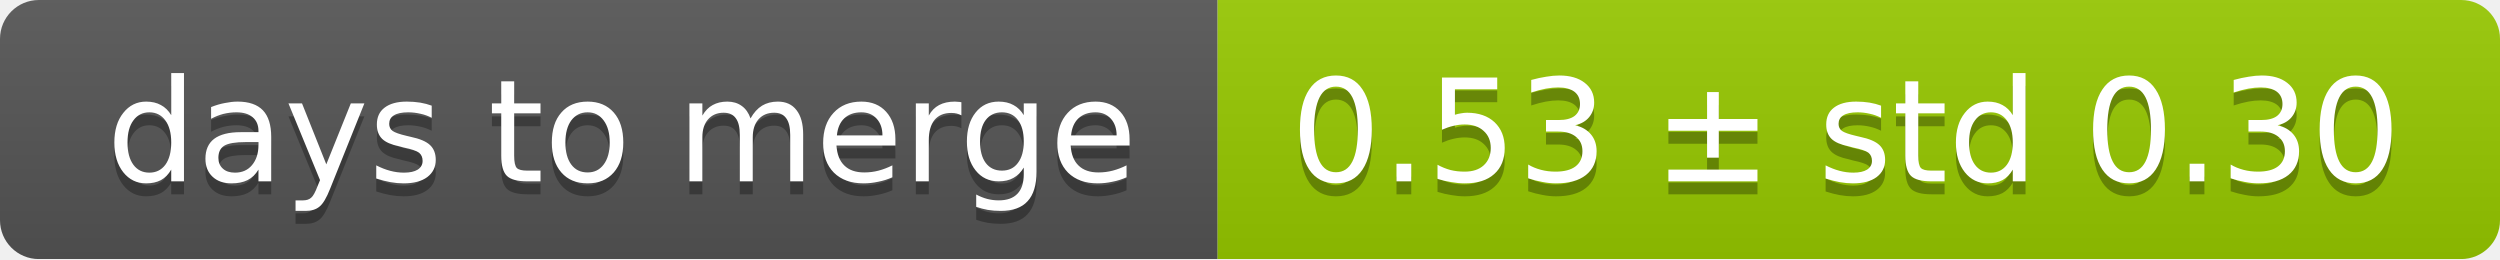
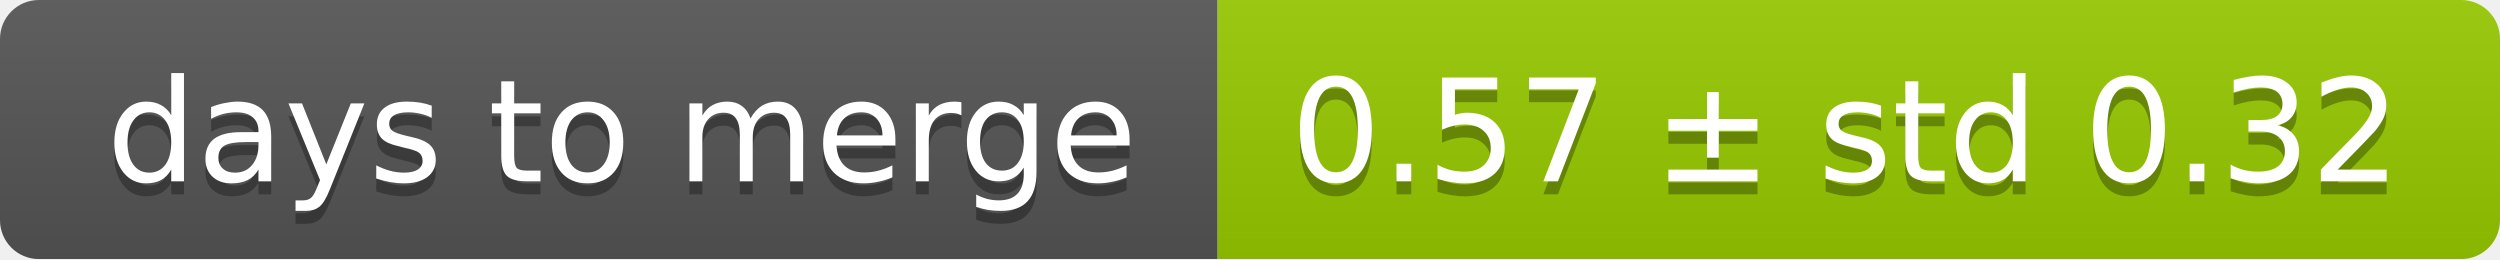
<svg xmlns="http://www.w3.org/2000/svg" width="193" height="20">
  <linearGradient id="smooth" x2="0" y2="100%">
    <stop offset="0" stop-color="#bbb" stop-opacity=".1" />
    <stop offset="1" stop-opacity=".1" />
  </linearGradient>
  <mask id="round">
    <rect width="193" height="20" rx="3" fill="#fff" />
  </mask>
  <g mask="url(#round)">
    <rect width="94" height="20" fill="#555" />
    <rect x="94" width="99" height="20" fill="#97ca00" />
    <rect width="193" height="20" fill="url(#smooth)" />
  </g>
  <g fill="#fff" text-anchor="middle" font-family="DejaVu Sans,Verdana,Geneva,sans-serif" font-size="11">
    <text x="48" y="15" fill="#010101" fill-opacity=".3">days to merge</text>
    <text x="48" y="14">days to merge</text>
-     <text x="142.5" y="15" fill="#010101" fill-opacity=".3">0.53 ± std 0.30</text>
-     <text x="142.5" y="14">0.53 ± std 0.30</text>
+     <text x="142.5" y="15" fill="#010101" fill-opacity=".3">0.57 ± std 0.32</text>
+     <text x="142.5" y="14">0.57 ± std 0.32</text>
  </g>
</svg>
